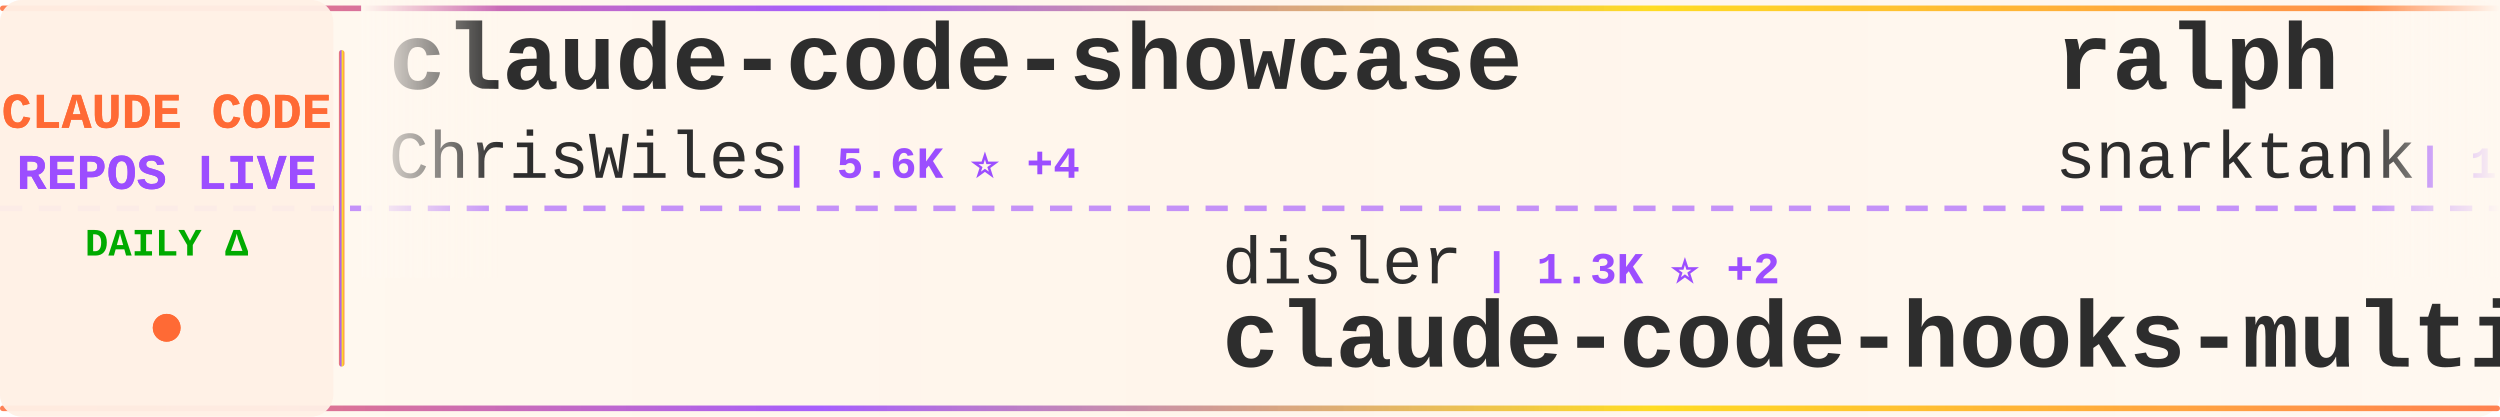
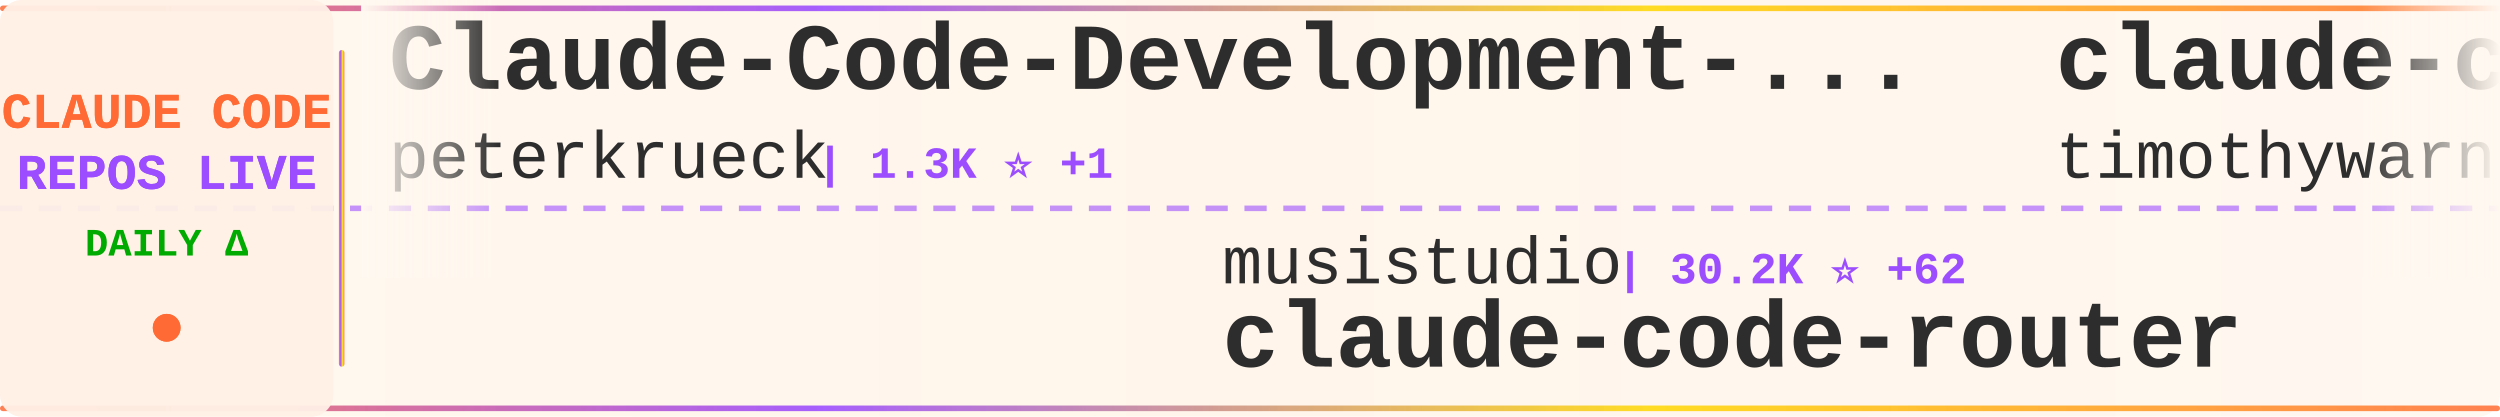
<svg xmlns="http://www.w3.org/2000/svg" width="900" height="150">
  <defs>
    <linearGradient id="tickerBg" x1="0%" y1="0%" x2="100%" y2="0%">
      <stop offset="0%" style="stop-color:#fff8f0;stop-opacity:0.98" />
      <stop offset="50%" style="stop-color:#fff5eb;stop-opacity:1" />
      <stop offset="100%" style="stop-color:#fff8f0;stop-opacity:0.98" />
    </linearGradient>
    <linearGradient id="borderGrad" x1="0%" y1="0%" x2="100%" y2="0%">
      <stop offset="0%" style="stop-color:#FF6B35;stop-opacity:0.85">
        <animate attributeName="stop-opacity" values="0.85;1;0.85" dur="2s" repeatCount="indefinite" />
      </stop>
      <stop offset="33%" style="stop-color:#9C4EFF;stop-opacity:0.9">
        <animate attributeName="stop-opacity" values="0.9;1;0.9" dur="2.2s" repeatCount="indefinite" />
      </stop>
      <stop offset="66%" style="stop-color:#FFD700;stop-opacity:0.85">
        <animate attributeName="stop-opacity" values="0.85;1;0.85" dur="1.8s" repeatCount="indefinite" />
      </stop>
      <stop offset="100%" style="stop-color:#FF6B35;stop-opacity:0.85">
        <animate attributeName="stop-opacity" values="0.85;1;0.85" dur="2s" repeatCount="indefinite" />
      </stop>
    </linearGradient>
    <filter id="textGlow">
      <feGaussianBlur stdDeviation="0.15" result="coloredBlur" />
      <feMerge>
        <feMergeNode in="coloredBlur" />
        <feMergeNode in="SourceGraphic" />
      </feMerge>
    </filter>
    <filter id="metricGlow">
      <feGaussianBlur stdDeviation="0.2" result="coloredBlur" />
      <feMerge>
        <feMergeNode in="coloredBlur" />
        <feMergeNode in="SourceGraphic" />
      </feMerge>
    </filter>
    <linearGradient id="leftFade" x1="0%" y1="0%" x2="100%" y2="0%">
      <stop offset="0%" style="stop-color:#fff8f0;stop-opacity:1" />
      <stop offset="100%" style="stop-color:#fff8f0;stop-opacity:0" />
    </linearGradient>
    <linearGradient id="rightFade" x1="0%" y1="0%" x2="100%" y2="0%">
      <stop offset="0%" style="stop-color:#fff8f0;stop-opacity:0" />
      <stop offset="100%" style="stop-color:#fff8f0;stop-opacity:1" />
    </linearGradient>
  </defs>
  <rect width="900" height="150" fill="url(#tickerBg)" rx="8" />
  <rect x="0" y="2" width="900" height="2" fill="url(#borderGrad)" rx="1" />
  <rect x="0" y="146" width="900" height="2" fill="url(#borderGrad)" rx="1" />
  <line x1="0" y1="75" x2="900" y2="75" stroke="#9C4EFF" stroke-width="2" stroke-dasharray="8 6" opacity="0.6" />
  <rect x="0" y="0" width="120" height="150" fill="#fff0e6" opacity="0.95" rx="8" />
  <text x="60" y="46" font-family="'Courier New', monospace" font-size="18" font-weight="bold" fill="#FF6B35" text-anchor="middle" filter="url(#textGlow)">
    CLAUDE CODE
  </text>
  <text x="60" y="68" font-family="'Courier New', monospace" font-size="18" font-weight="bold" fill="#9C4EFF" text-anchor="middle" filter="url(#textGlow)">
    REPOS LIVE
  </text>
  <text x="60" y="92" font-family="'Courier New', monospace" font-size="14" font-weight="bold" fill="#00aa00" text-anchor="middle">
    DAILY Δ
  </text>
  <circle cx="60" cy="118" r="5" fill="#FF6B35" filter="url(#metricGlow)">
    <animate attributeName="r" values="4;6;4" dur="1.5s" repeatCount="indefinite" />
    <animate attributeName="opacity" values="0.6;1;0.6" dur="1.5s" repeatCount="indefinite" />
  </circle>
  <rect x="122" y="18" width="2" height="114" fill="url(#borderGrad)" rx="1" />
  <clipPath id="tickerClip">
    <rect x="130" y="0" width="770" height="150" />
  </clipPath>
  <g clip-path="url(#tickerClip)">
    <g id="tickerItems">
      <animateTransform attributeName="transform" attributeType="XML" type="translate" from="0 0" to="-3000 0" dur="54s" repeatCount="indefinite" />
      <g transform="translate(0, 0)">
-         <text x="140" y="32" font-family="'Courier New', monospace" font-size="34" font-weight="bold" fill="#2d2d2d">claude-code-showcase</text>
-         <text x="140" y="64" font-family="'Courier New', monospace" font-size="24" font-weight="normal" fill="#2d2d2d" opacity="1.0">ChrisWiles</text>
-         <text x="282" y="64" font-family="'Courier New', monospace" font-size="16" font-weight="bold" fill="#9C4EFF"> | 5.6K ⭐ +4</text>
+         <text x="140" y="32" font-family="'Courier New', monospace" font-size="34" font-weight="bold" fill="#2d2d2d">Claude-Code-Development-...</text>
+         <text x="140" y="64" font-family="'Courier New', monospace" font-size="24" font-weight="normal" fill="#2d2d2d" opacity="1.0">peterkrueck</text>
+         <text x="294" y="64" font-family="'Courier New', monospace" font-size="16" font-weight="bold" fill="#9C4EFF"> | 1.3K ⭐ +1</text>
      </g>
      <g transform="translate(300, 0)">
-         <text x="140" y="102" font-family="'Courier New', monospace" font-size="24" font-weight="normal" fill="#2d2d2d" opacity="1.0">disler</text>
-         <text x="234" y="102" font-family="'Courier New', monospace" font-size="16" font-weight="bold" fill="#9C4EFF"> | 1.3K ⭐ +2</text>
-         <text x="140" y="132" font-family="'Courier New', monospace" font-size="34" font-weight="bold" fill="#2d2d2d">claude-code-hooks-multi-...</text>
+         <text x="140" y="102" font-family="'Courier New', monospace" font-size="24" font-weight="normal" fill="#2d2d2d" opacity="1.0">musistudio</text>
+         <text x="282" y="102" font-family="'Courier New', monospace" font-size="16" font-weight="bold" fill="#9C4EFF"> | 30.2K ⭐ +62</text>
+         <text x="140" y="132" font-family="'Courier New', monospace" font-size="34" font-weight="bold" fill="#2d2d2d">claude-code-router</text>
      </g>
      <g transform="translate(600, 0)">
-         <text x="140" y="32" font-family="'Courier New', monospace" font-size="34" font-weight="bold" fill="#2d2d2d">ralph</text>
-         <text x="140" y="64" font-family="'Courier New', monospace" font-size="24" font-weight="normal" fill="#2d2d2d" opacity="1.0">snarktank</text>
-         <text x="270" y="64" font-family="'Courier New', monospace" font-size="16" font-weight="bold" fill="#9C4EFF"> | 13.5K ⭐ +56</text>
+         <text x="140" y="32" font-family="'Courier New', monospace" font-size="34" font-weight="bold" fill="#2d2d2d">claude-code</text>
+         <text x="140" y="64" font-family="'Courier New', monospace" font-size="24" font-weight="normal" fill="#2d2d2d" opacity="1.0">timothywarner-org</text>
+         <text x="366" y="64" font-family="'Courier New', monospace" font-size="16" font-weight="bold" fill="#9C4EFF"> | 202 ⭐</text>
      </g>
      <g transform="translate(900, 0)">
-         <text x="140" y="102" font-family="'Courier New', monospace" font-size="24" font-weight="normal" fill="#2d2d2d" opacity="1.0">MadAppGang</text>
-         <text x="282" y="102" font-family="'Courier New', monospace" font-size="16" font-weight="bold" fill="#9C4EFF"> | 248 ⭐</text>
-         <text x="140" y="132" font-family="'Courier New', monospace" font-size="34" font-weight="bold" fill="#2d2d2d">claude-code</text>
+         <text x="140" y="102" font-family="'Courier New', monospace" font-size="24" font-weight="normal" fill="#2d2d2d" opacity="1.0">fuergaosi233</text>
+         <text x="306" y="102" font-family="'Courier New', monospace" font-size="16" font-weight="bold" fill="#9C4EFF"> | 2.2K ⭐ +7</text>
+         <text x="140" y="132" font-family="'Courier New', monospace" font-size="34" font-weight="bold" fill="#2d2d2d">claude-code-proxy</text>
      </g>
      <g transform="translate(1200, 0)">
-         <text x="140" y="32" font-family="'Courier New', monospace" font-size="34" font-weight="bold" fill="#2d2d2d">compound-engineering-plu...</text>
-         <text x="140" y="64" font-family="'Courier New', monospace" font-size="24" font-weight="normal" fill="#2d2d2d" opacity="1.0">EveryInc</text>
-         <text x="258" y="64" font-family="'Courier New', monospace" font-size="16" font-weight="bold" fill="#9C4EFF"> | 10.8K ⭐ +34</text>
+         <text x="140" y="32" font-family="'Courier New', monospace" font-size="34" font-weight="bold" fill="#2d2d2d">opcode</text>
+         <text x="140" y="64" font-family="'Courier New', monospace" font-size="24" font-weight="normal" fill="#2d2d2d" opacity="1.0">winfunc</text>
+         <text x="246" y="64" font-family="'Courier New', monospace" font-size="16" font-weight="bold" fill="#9C4EFF"> | 21.0K ⭐ +10</text>
      </g>
      <g transform="translate(1500, 0)">
-         <text x="140" y="102" font-family="'Courier New', monospace" font-size="24" font-weight="normal" fill="#2d2d2d" opacity="1.0">affaan-m</text>
-         <text x="258" y="102" font-family="'Courier New', monospace" font-size="16" font-weight="bold" fill="#9C4EFF"> | 96.2K ⭐ +3.8K</text>
-         <text x="140" y="132" font-family="'Courier New', monospace" font-size="34" font-weight="bold" fill="#2d2d2d">everything-claude-code</text>
+         <text x="140" y="102" font-family="'Courier New', monospace" font-size="24" font-weight="normal" fill="#2d2d2d" opacity="1.0">daymade</text>
+         <text x="246" y="102" font-family="'Courier New', monospace" font-size="16" font-weight="bold" fill="#9C4EFF"> | 704 ⭐ +5</text>
+         <text x="140" y="132" font-family="'Courier New', monospace" font-size="34" font-weight="bold" fill="#2d2d2d">claude-code-skills</text>
      </g>
      <g transform="translate(1800, 0)">
-         <text x="140" y="32" font-family="'Courier New', monospace" font-size="34" font-weight="bold" fill="#2d2d2d">claude-code</text>
-         <text x="140" y="64" font-family="'Courier New', monospace" font-size="24" font-weight="normal" fill="#2d2d2d" opacity="1.0">anthropics</text>
-         <text x="282" y="64" font-family="'Courier New', monospace" font-size="16" font-weight="bold" fill="#9C4EFF"> | 81.1K ⭐ +375</text>
+         <text x="140" y="32" font-family="'Courier New', monospace" font-size="34" font-weight="bold" fill="#2d2d2d">awesome-claude-skills</text>
+         <text x="140" y="64" font-family="'Courier New', monospace" font-size="24" font-weight="normal" fill="#2d2d2d" opacity="1.0">ComposioHQ</text>
+         <text x="282" y="64" font-family="'Courier New', monospace" font-size="16" font-weight="bold" fill="#9C4EFF"> | 46.9K ⭐ +271</text>
      </g>
      <g transform="translate(2100, 0)">
-         <text x="140" y="102" font-family="'Courier New', monospace" font-size="24" font-weight="normal" fill="#2d2d2d" opacity="1.0">rizethereum</text>
-         <text x="294" y="102" font-family="'Courier New', monospace" font-size="16" font-weight="bold" fill="#9C4EFF"> | 1.8K ⭐</text>
-         <text x="140" y="132" font-family="'Courier New', monospace" font-size="34" font-weight="bold" fill="#2d2d2d">claude-code-requirements...</text>
+         <text x="140" y="102" font-family="'Courier New', monospace" font-size="24" font-weight="normal" fill="#2d2d2d" opacity="1.0">ChrisWiles</text>
+         <text x="282" y="102" font-family="'Courier New', monospace" font-size="16" font-weight="bold" fill="#9C4EFF"> | 5.6K ⭐ +5</text>
+         <text x="140" y="132" font-family="'Courier New', monospace" font-size="34" font-weight="bold" fill="#2d2d2d">claude-code-showcase</text>
      </g>
      <g transform="translate(2400, 0)">
-         <text x="140" y="32" font-family="'Courier New', monospace" font-size="34" font-weight="bold" fill="#2d2d2d">claude-code-plugins-plus...</text>
-         <text x="140" y="64" font-family="'Courier New', monospace" font-size="24" font-weight="normal" fill="#2d2d2d" opacity="1.0">jeremylongshore</text>
-         <text x="342" y="64" font-family="'Courier New', monospace" font-size="16" font-weight="bold" fill="#9C4EFF"> | 1.7K ⭐ +6</text>
+         <text x="140" y="32" font-family="'Courier New', monospace" font-size="34" font-weight="bold" fill="#2d2d2d">happy</text>
+         <text x="140" y="64" font-family="'Courier New', monospace" font-size="24" font-weight="normal" fill="#2d2d2d" opacity="1.0">slopus</text>
+         <text x="234" y="64" font-family="'Courier New', monospace" font-size="16" font-weight="bold" fill="#9C4EFF"> | 15.9K ⭐ +61</text>
      </g>
      <g transform="translate(2700, 0)">
-         <text x="140" y="102" font-family="'Courier New', monospace" font-size="24" font-weight="normal" fill="#2d2d2d" opacity="1.0">kodu-ai</text>
-         <text x="246" y="102" font-family="'Courier New', monospace" font-size="16" font-weight="bold" fill="#9C4EFF"> | 5.3K ⭐</text>
-         <text x="140" y="132" font-family="'Courier New', monospace" font-size="34" font-weight="bold" fill="#2d2d2d">claude-coder</text>
+         <text x="140" y="102" font-family="'Courier New', monospace" font-size="24" font-weight="normal" fill="#2d2d2d" opacity="1.0">diet103</text>
+         <text x="246" y="102" font-family="'Courier New', monospace" font-size="16" font-weight="bold" fill="#9C4EFF"> | 9.3K ⭐ +9</text>
+         <text x="140" y="132" font-family="'Courier New', monospace" font-size="34" font-weight="bold" fill="#2d2d2d">claude-code-infrastructu...</text>
      </g>
      <g transform="translate(3000, 0)">
-         <text x="140" y="32" font-family="'Courier New', monospace" font-size="34" font-weight="bold" fill="#2d2d2d">claude-code-showcase</text>
-         <text x="140" y="64" font-family="'Courier New', monospace" font-size="24" font-weight="normal" fill="#2d2d2d" opacity="1.0">ChrisWiles</text>
-         <text x="282" y="64" font-family="'Courier New', monospace" font-size="16" font-weight="bold" fill="#9C4EFF"> | 5.6K ⭐ +4</text>
+         <text x="140" y="32" font-family="'Courier New', monospace" font-size="34" font-weight="bold" fill="#2d2d2d">Claude-Code-Development-...</text>
+         <text x="140" y="64" font-family="'Courier New', monospace" font-size="24" font-weight="normal" fill="#2d2d2d" opacity="1.0">peterkrueck</text>
+         <text x="294" y="64" font-family="'Courier New', monospace" font-size="16" font-weight="bold" fill="#9C4EFF"> | 1.3K ⭐ +1</text>
      </g>
      <g transform="translate(3300, 0)">
-         <text x="140" y="102" font-family="'Courier New', monospace" font-size="24" font-weight="normal" fill="#2d2d2d" opacity="1.0">disler</text>
-         <text x="234" y="102" font-family="'Courier New', monospace" font-size="16" font-weight="bold" fill="#9C4EFF"> | 1.3K ⭐ +2</text>
-         <text x="140" y="132" font-family="'Courier New', monospace" font-size="34" font-weight="bold" fill="#2d2d2d">claude-code-hooks-multi-...</text>
+         <text x="140" y="102" font-family="'Courier New', monospace" font-size="24" font-weight="normal" fill="#2d2d2d" opacity="1.0">musistudio</text>
+         <text x="282" y="102" font-family="'Courier New', monospace" font-size="16" font-weight="bold" fill="#9C4EFF"> | 30.2K ⭐ +62</text>
+         <text x="140" y="132" font-family="'Courier New', monospace" font-size="34" font-weight="bold" fill="#2d2d2d">claude-code-router</text>
      </g>
      <g transform="translate(3600, 0)">
-         <text x="140" y="32" font-family="'Courier New', monospace" font-size="34" font-weight="bold" fill="#2d2d2d">ralph</text>
-         <text x="140" y="64" font-family="'Courier New', monospace" font-size="24" font-weight="normal" fill="#2d2d2d" opacity="1.0">snarktank</text>
-         <text x="270" y="64" font-family="'Courier New', monospace" font-size="16" font-weight="bold" fill="#9C4EFF"> | 13.5K ⭐ +56</text>
+         <text x="140" y="32" font-family="'Courier New', monospace" font-size="34" font-weight="bold" fill="#2d2d2d">claude-code</text>
+         <text x="140" y="64" font-family="'Courier New', monospace" font-size="24" font-weight="normal" fill="#2d2d2d" opacity="1.0">timothywarner-org</text>
+         <text x="366" y="64" font-family="'Courier New', monospace" font-size="16" font-weight="bold" fill="#9C4EFF"> | 202 ⭐</text>
      </g>
      <g transform="translate(3900, 0)">
-         <text x="140" y="102" font-family="'Courier New', monospace" font-size="24" font-weight="normal" fill="#2d2d2d" opacity="1.0">MadAppGang</text>
-         <text x="282" y="102" font-family="'Courier New', monospace" font-size="16" font-weight="bold" fill="#9C4EFF"> | 248 ⭐</text>
-         <text x="140" y="132" font-family="'Courier New', monospace" font-size="34" font-weight="bold" fill="#2d2d2d">claude-code</text>
+         <text x="140" y="102" font-family="'Courier New', monospace" font-size="24" font-weight="normal" fill="#2d2d2d" opacity="1.0">fuergaosi233</text>
+         <text x="306" y="102" font-family="'Courier New', monospace" font-size="16" font-weight="bold" fill="#9C4EFF"> | 2.2K ⭐ +7</text>
+         <text x="140" y="132" font-family="'Courier New', monospace" font-size="34" font-weight="bold" fill="#2d2d2d">claude-code-proxy</text>
      </g>
    </g>
  </g>
  <rect x="130" y="0" width="50" height="100" fill="url(#leftFade)" />
  <rect x="850" y="0" width="50" height="100" fill="url(#rightFade)" />
</svg>
